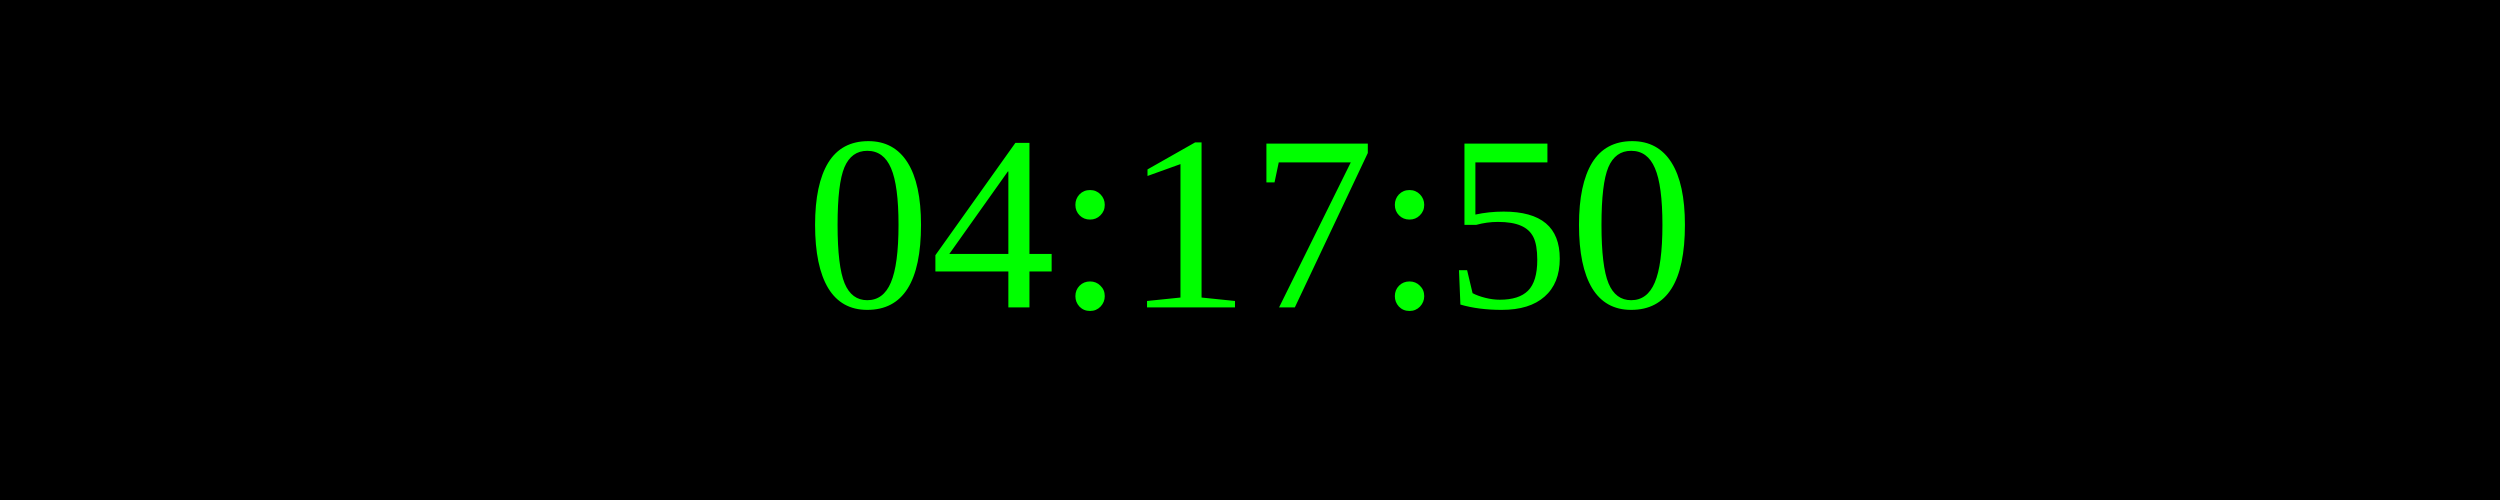
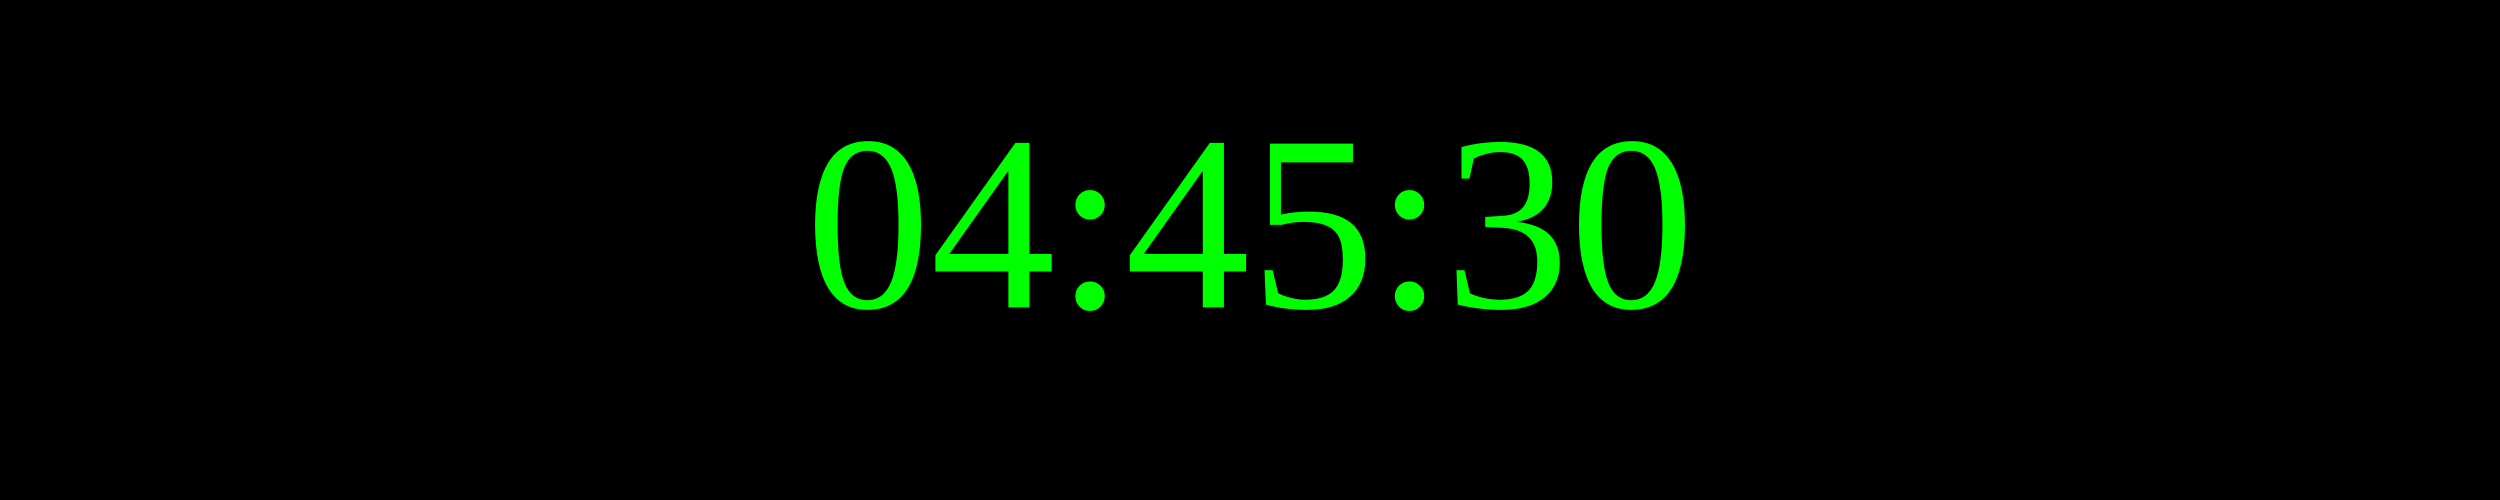
<svg xmlns="http://www.w3.org/2000/svg" width="250" height="50">
  <rect width="100%" height="100%" fill="black" />
  <text x="50%" y="50%" font-size="25" fill="lime" text-anchor="middle" dominant-baseline="middle">
- 04:17:50
+ 04:45:30
</text>
</svg>
